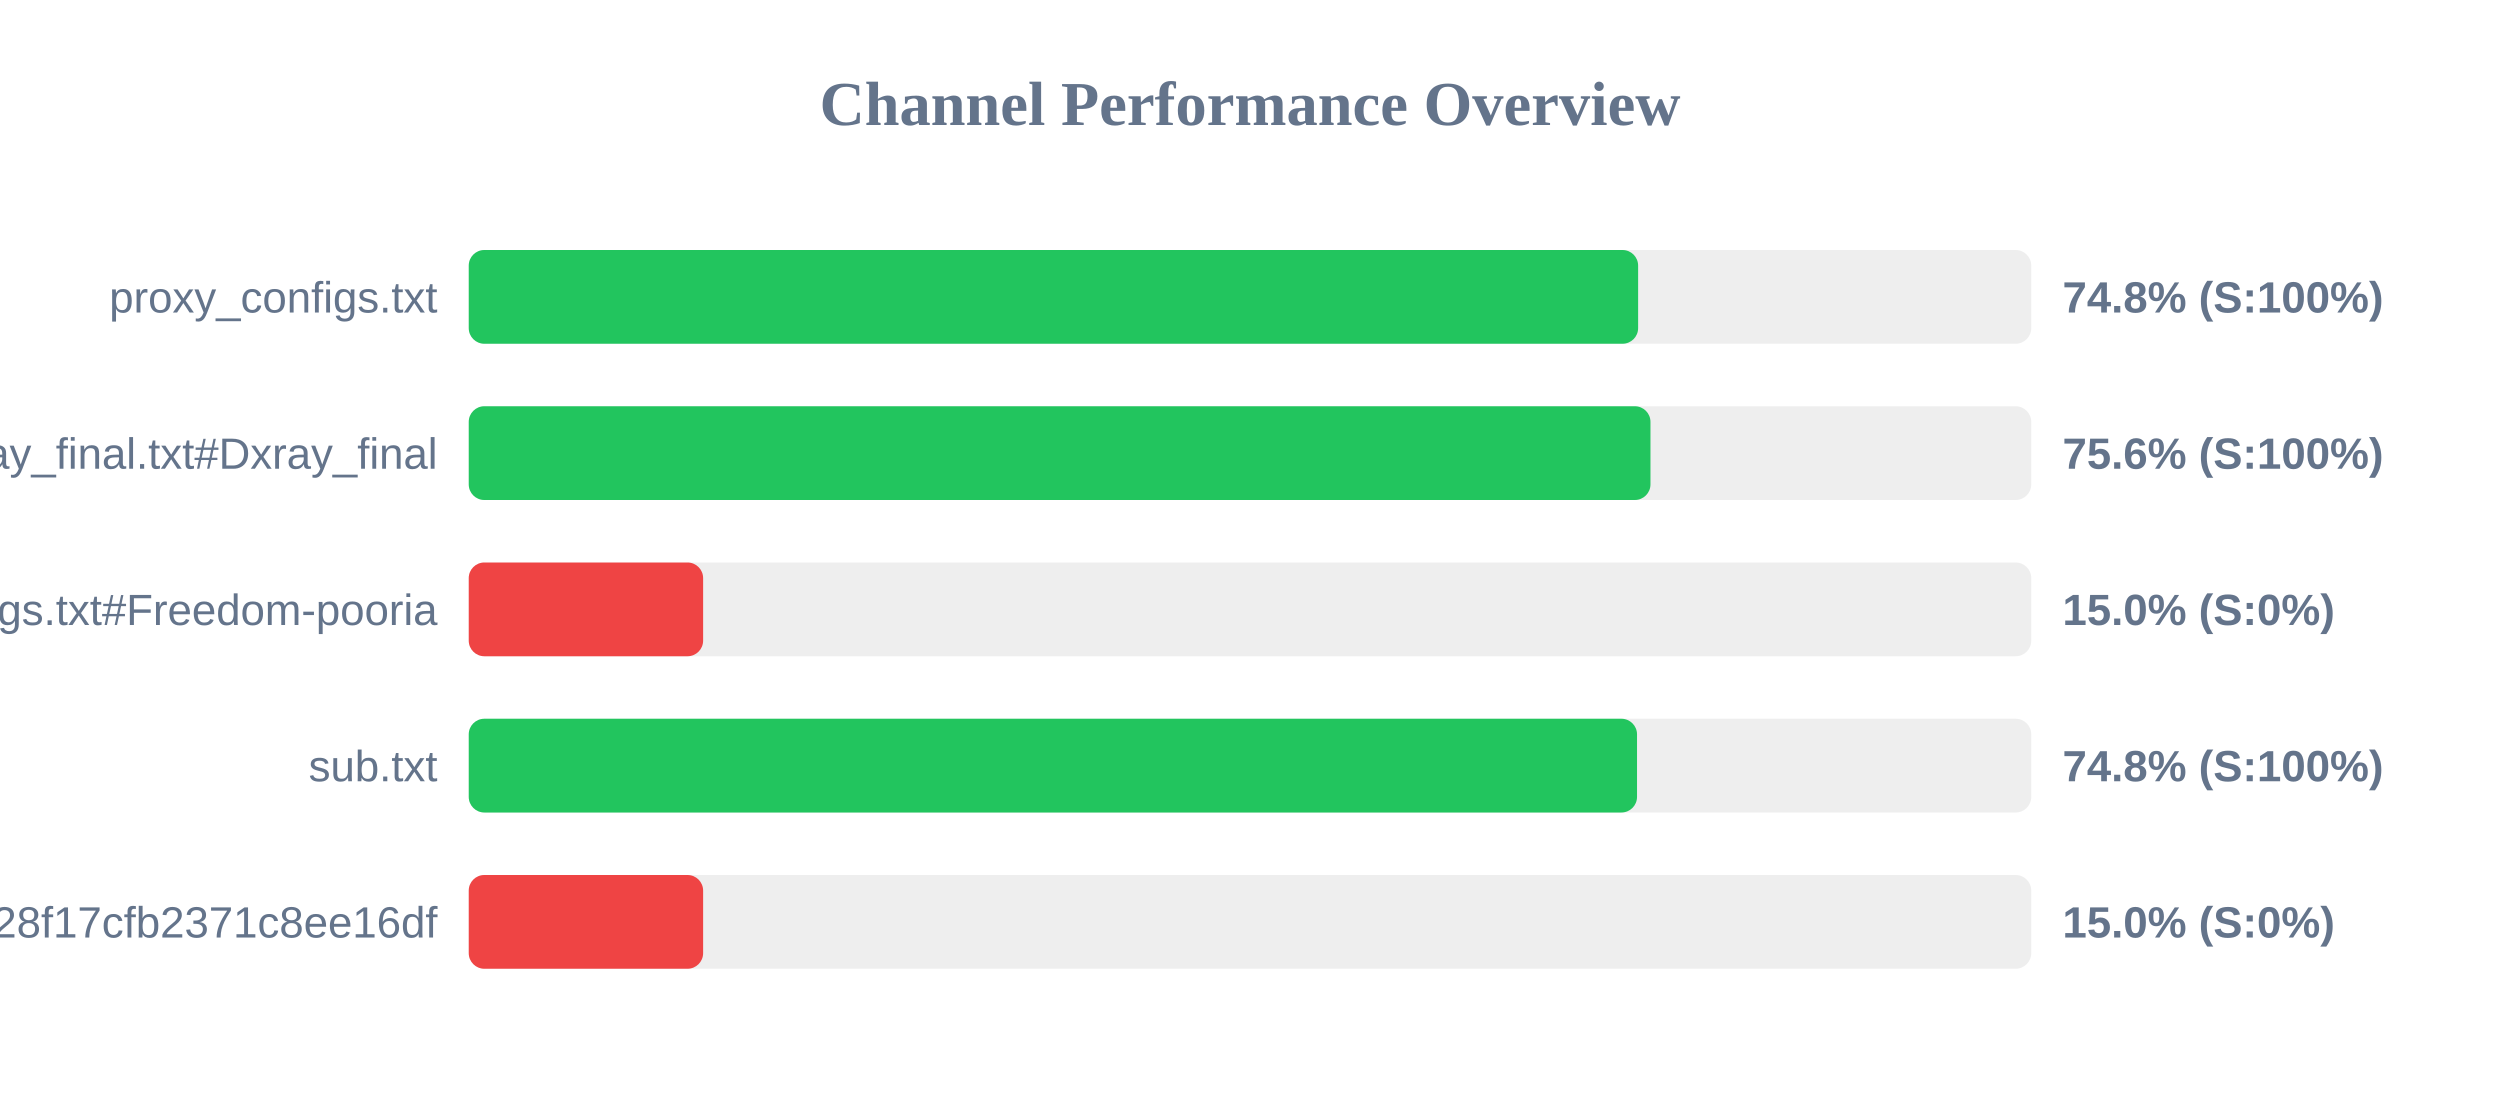
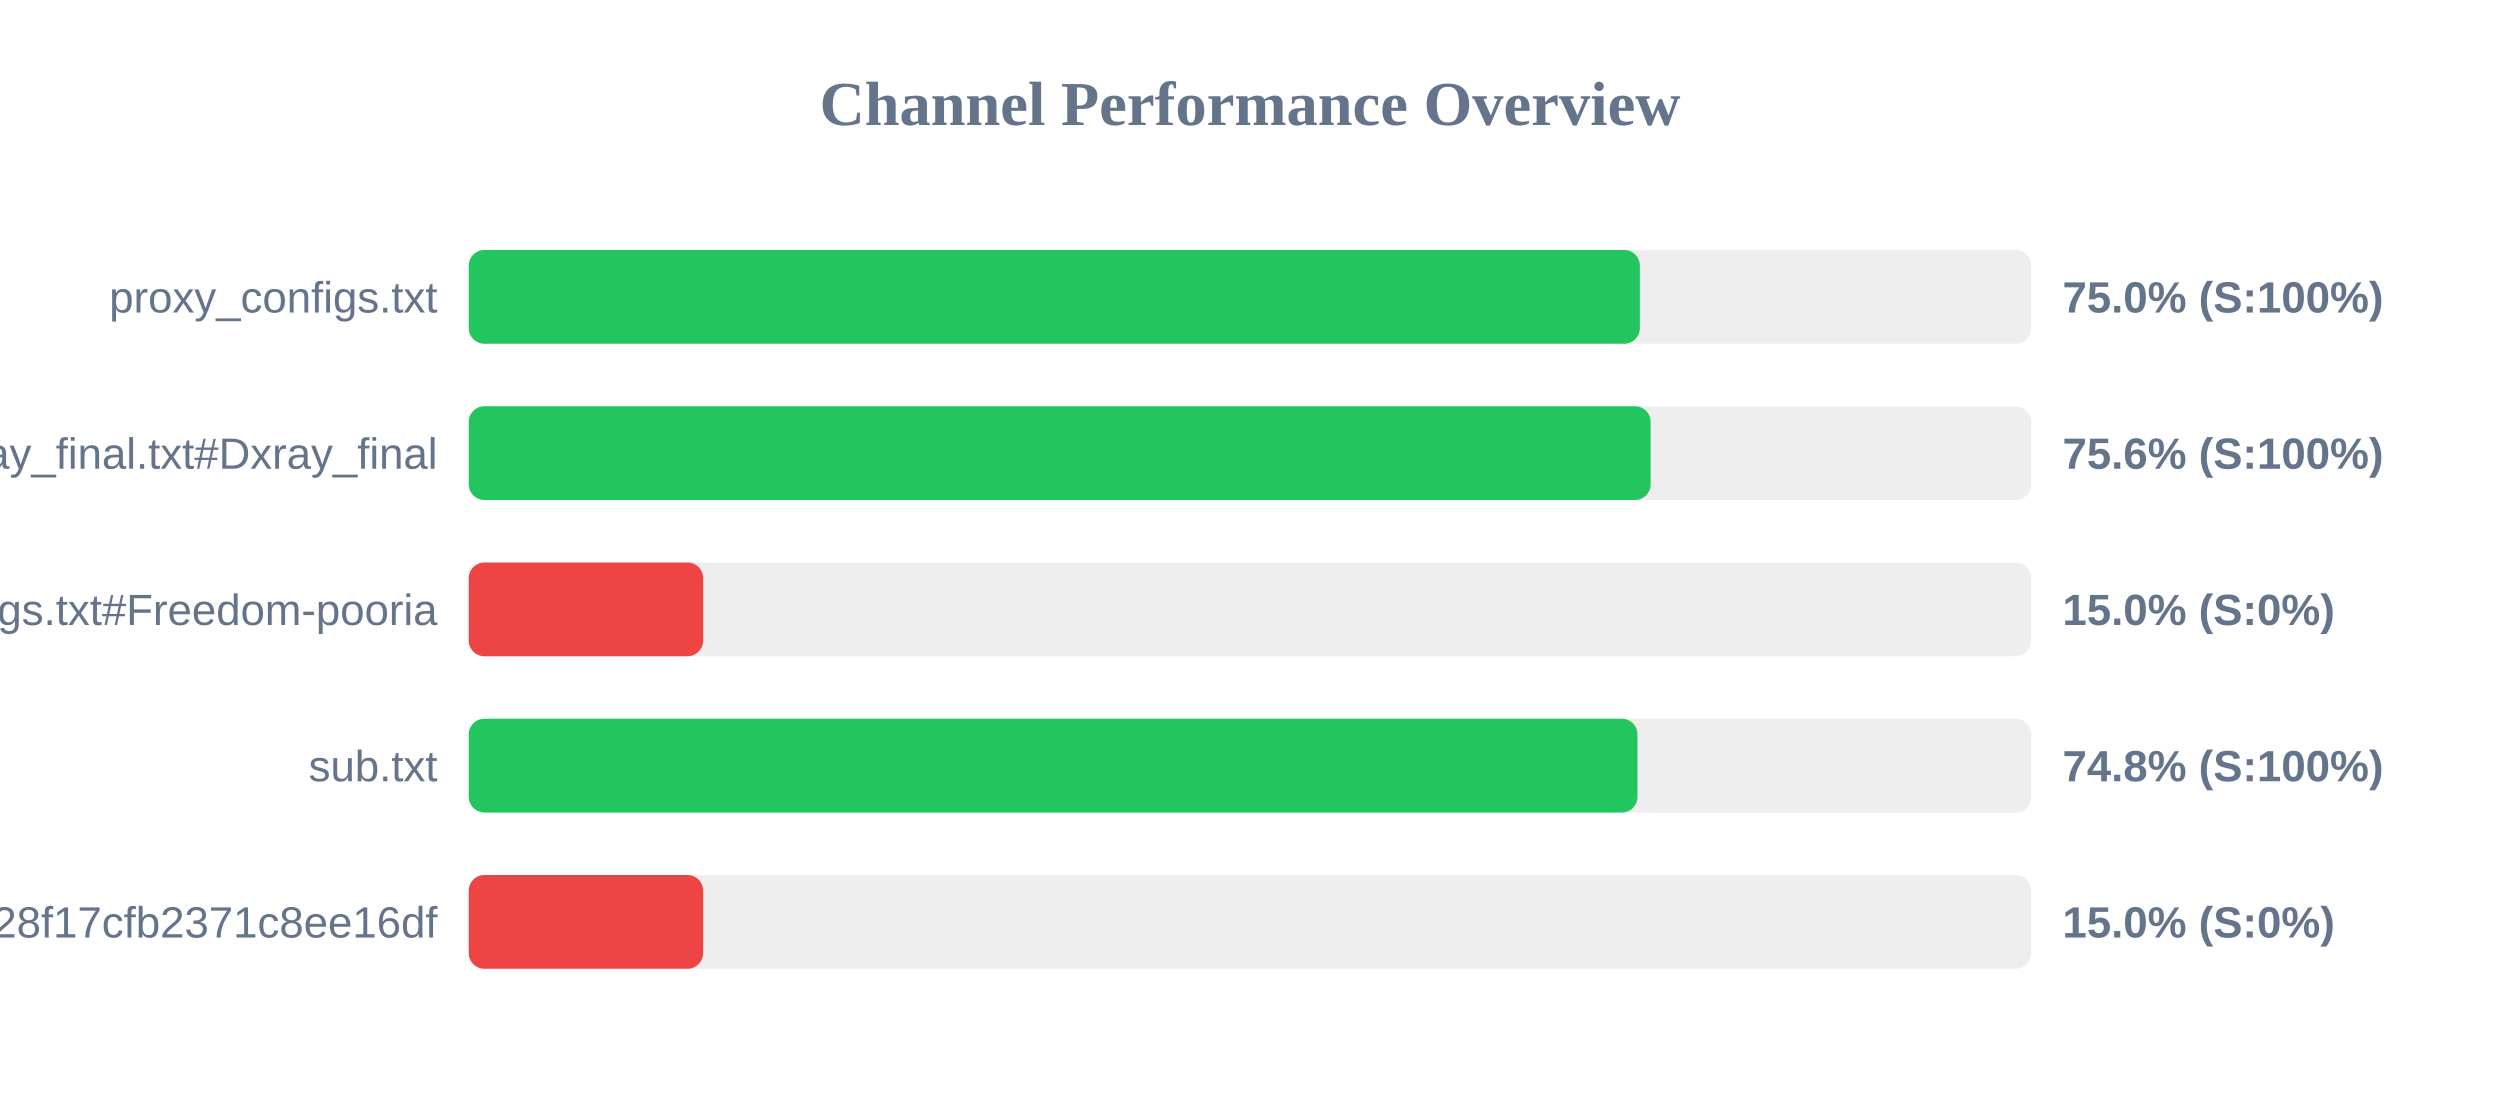
<svg xmlns="http://www.w3.org/2000/svg" width="800" height="350" version="1.1">
  <style>
        .row { font: 14px Arial; fill: #64748b; }
        .score { font: bold 14px Arial; fill: #64748b; }
    </style>
  <text x="400" y="40" text-anchor="middle" font-size="20px" font-weight="bold" fill="#64748b">Channel Performance Overview</text>
  <rect x="150" y="80" width="500" height="30" fill="#eee" rx="5" />
-   <rect x="150" y="80" width="374.2" height="30" fill="#22c55e" rx="5" />
+   <rect x="150" y="80" width="374.75" height="30" fill="#22c55e" rx="5" />
  <text x="140" y="100" text-anchor="end" class="row">proxy_configs.txt</text>
-   <text x="660" y="100" text-anchor="start" class="score">74.8% (S:100%)</text>
+   <text x="660" y="100" text-anchor="start" class="score">75.0% (S:100%)</text>
  <rect x="150" y="130" width="500" height="30" fill="#eee" rx="5" />
-   <rect x="150" y="130" width="378.15" height="30" fill="#22c55e" rx="5" />
+   <rect x="150" y="130" width="378.2" height="30" fill="#22c55e" rx="5" />
  <text x="140" y="150" text-anchor="end" class="row">xray_final.txt#Dxray_final</text>
  <text x="660" y="150" text-anchor="start" class="score">75.6% (S:100%)</text>
  <rect x="150" y="180" width="500" height="30" fill="#eee" rx="5" />
  <rect x="150" y="180" width="75.0" height="30" fill="#ef4444" rx="5" />
  <text x="140" y="200" text-anchor="end" class="row">v2ray_configs.txt#Freedom-pooria</text>
  <text x="660" y="200" text-anchor="start" class="score">15.0% (S:0%)</text>
  <rect x="150" y="230" width="500" height="30" fill="#eee" rx="5" />
-   <rect x="150" y="230" width="373.85" height="30" fill="#22c55e" rx="5" />
+   <rect x="150" y="230" width="374.0" height="30" fill="#22c55e" rx="5" />
  <text x="140" y="250" text-anchor="end" class="row">sub.txt</text>
  <text x="660" y="250" text-anchor="start" class="score">74.8% (S:100%)</text>
  <rect x="150" y="280" width="500" height="30" fill="#eee" rx="5" />
  <rect x="150" y="280" width="75.0" height="30" fill="#ef4444" rx="5" />
  <text x="140" y="300" text-anchor="end" class="row">?token=fedfed7b41b828f17cfb2371c8ee16df</text>
  <text x="660" y="300" text-anchor="start" class="score">15.0% (S:0%)</text>
</svg>
